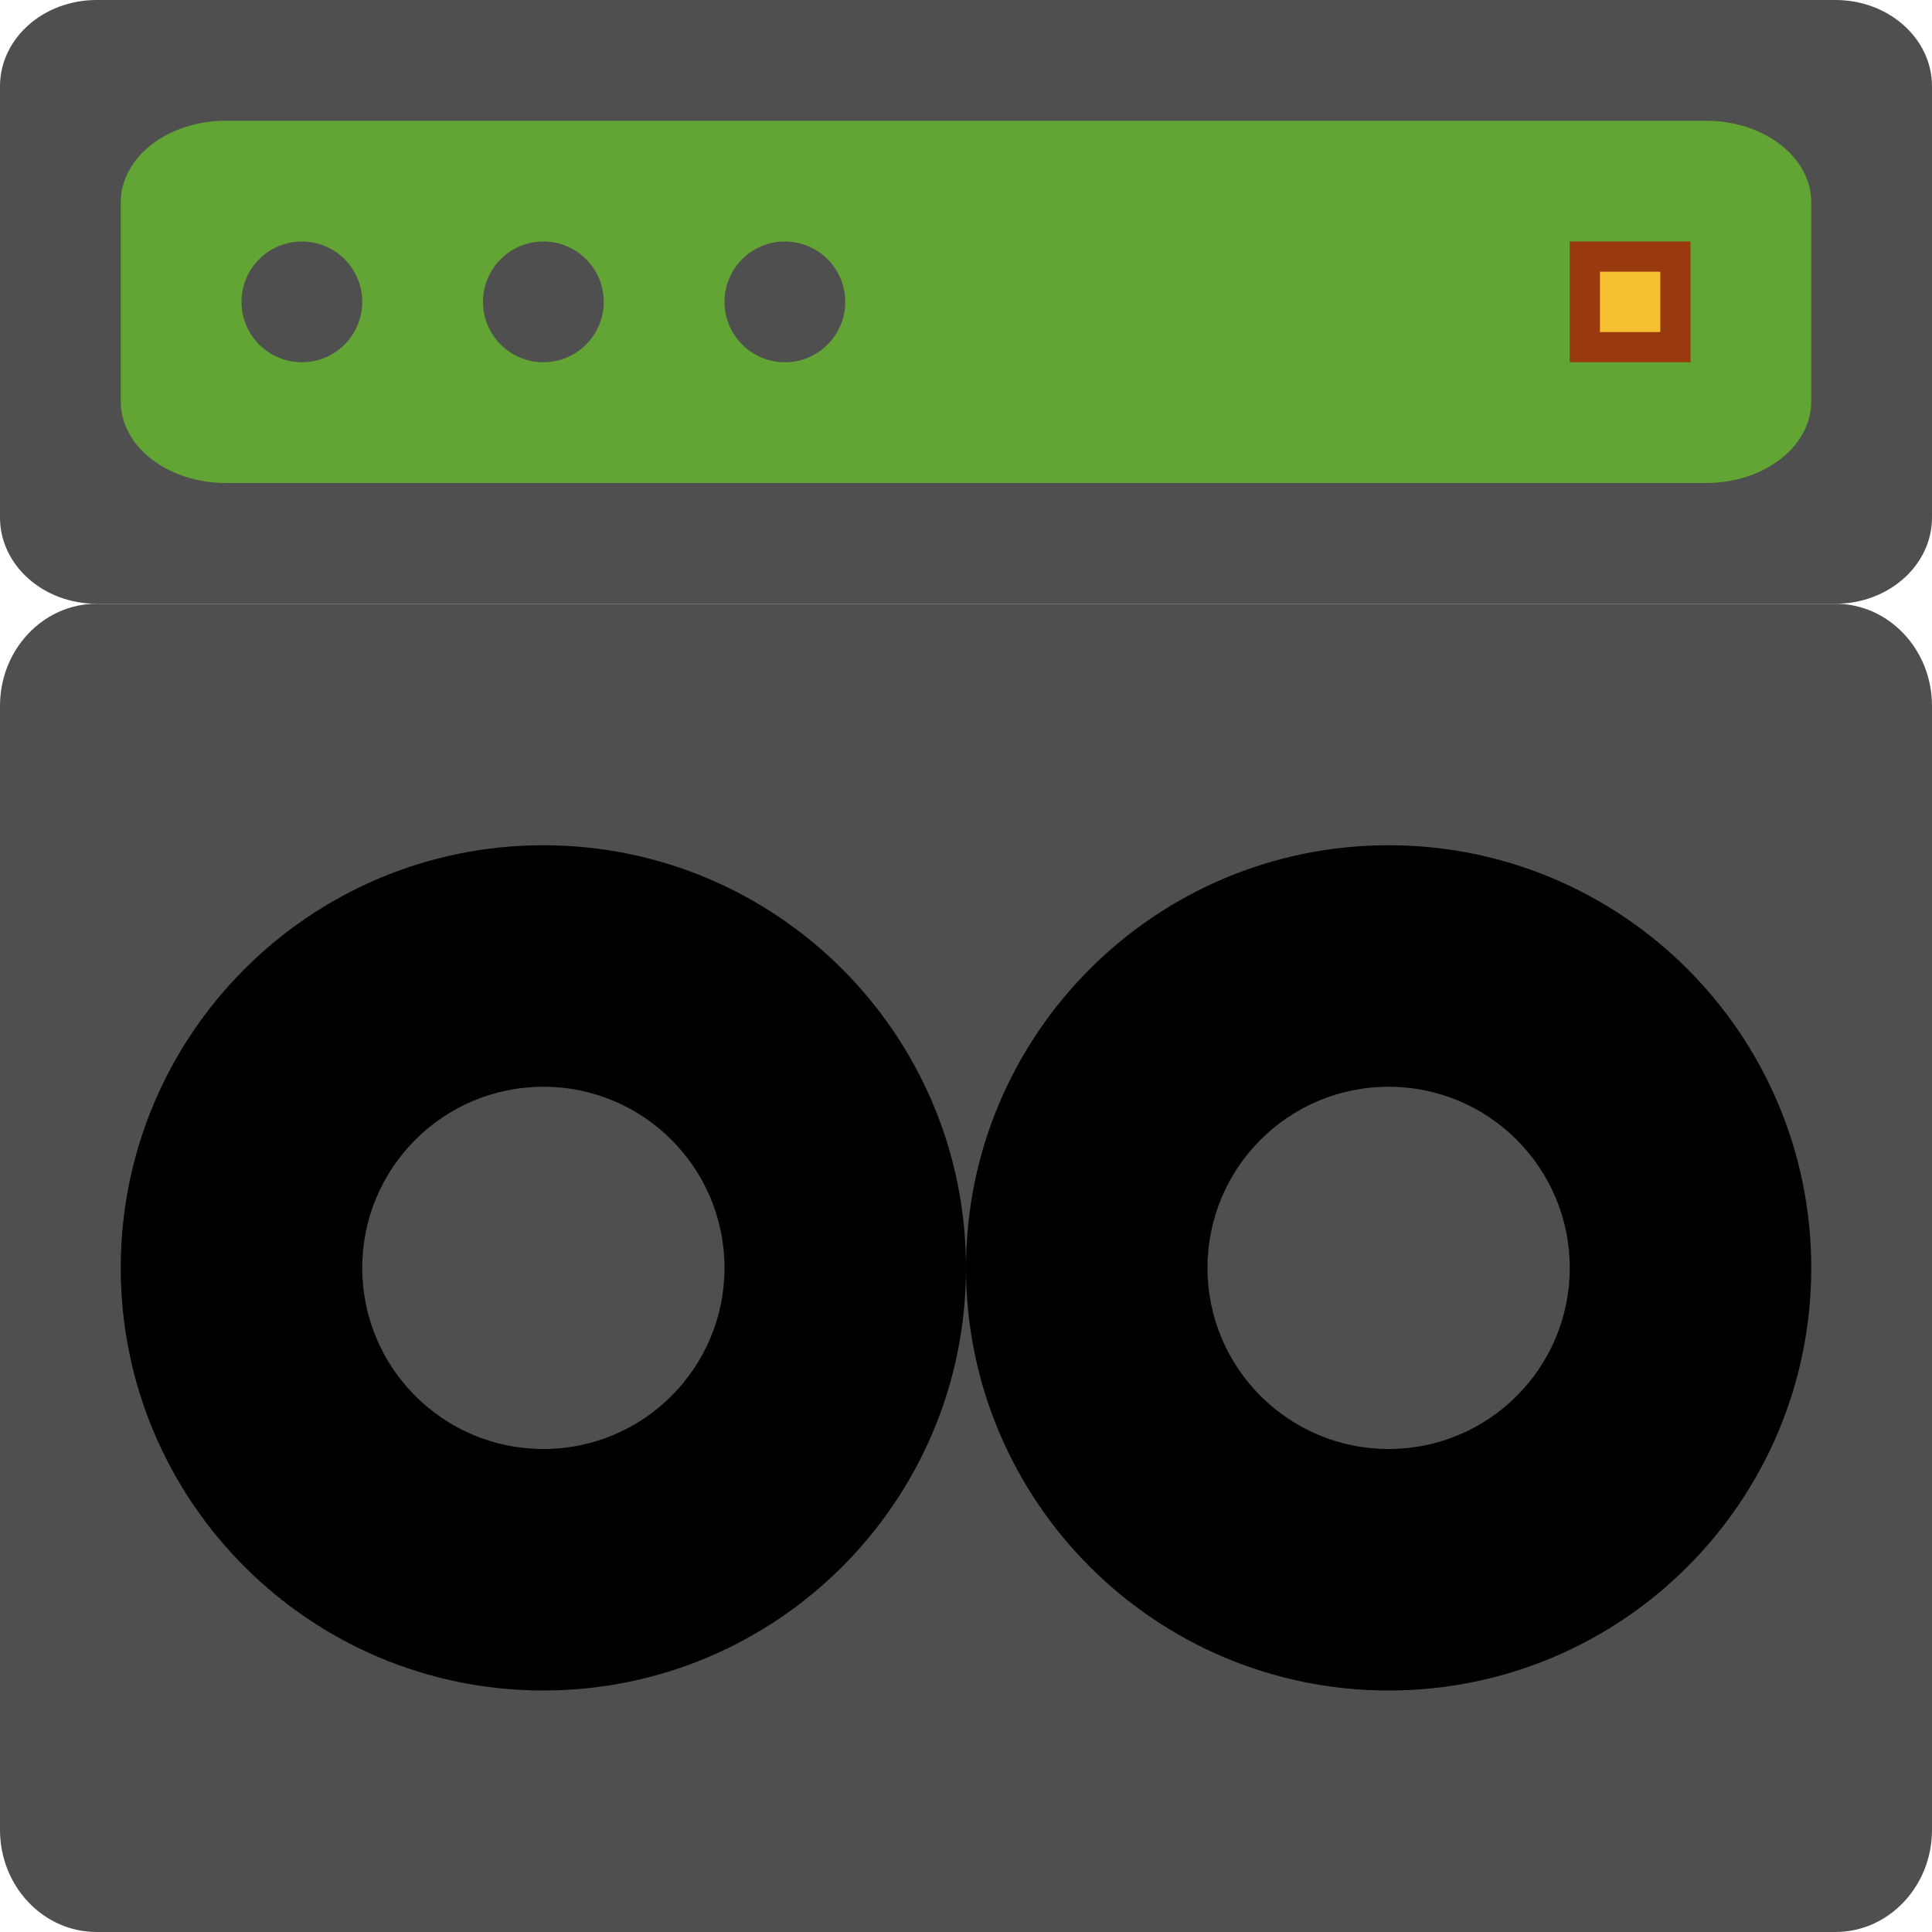
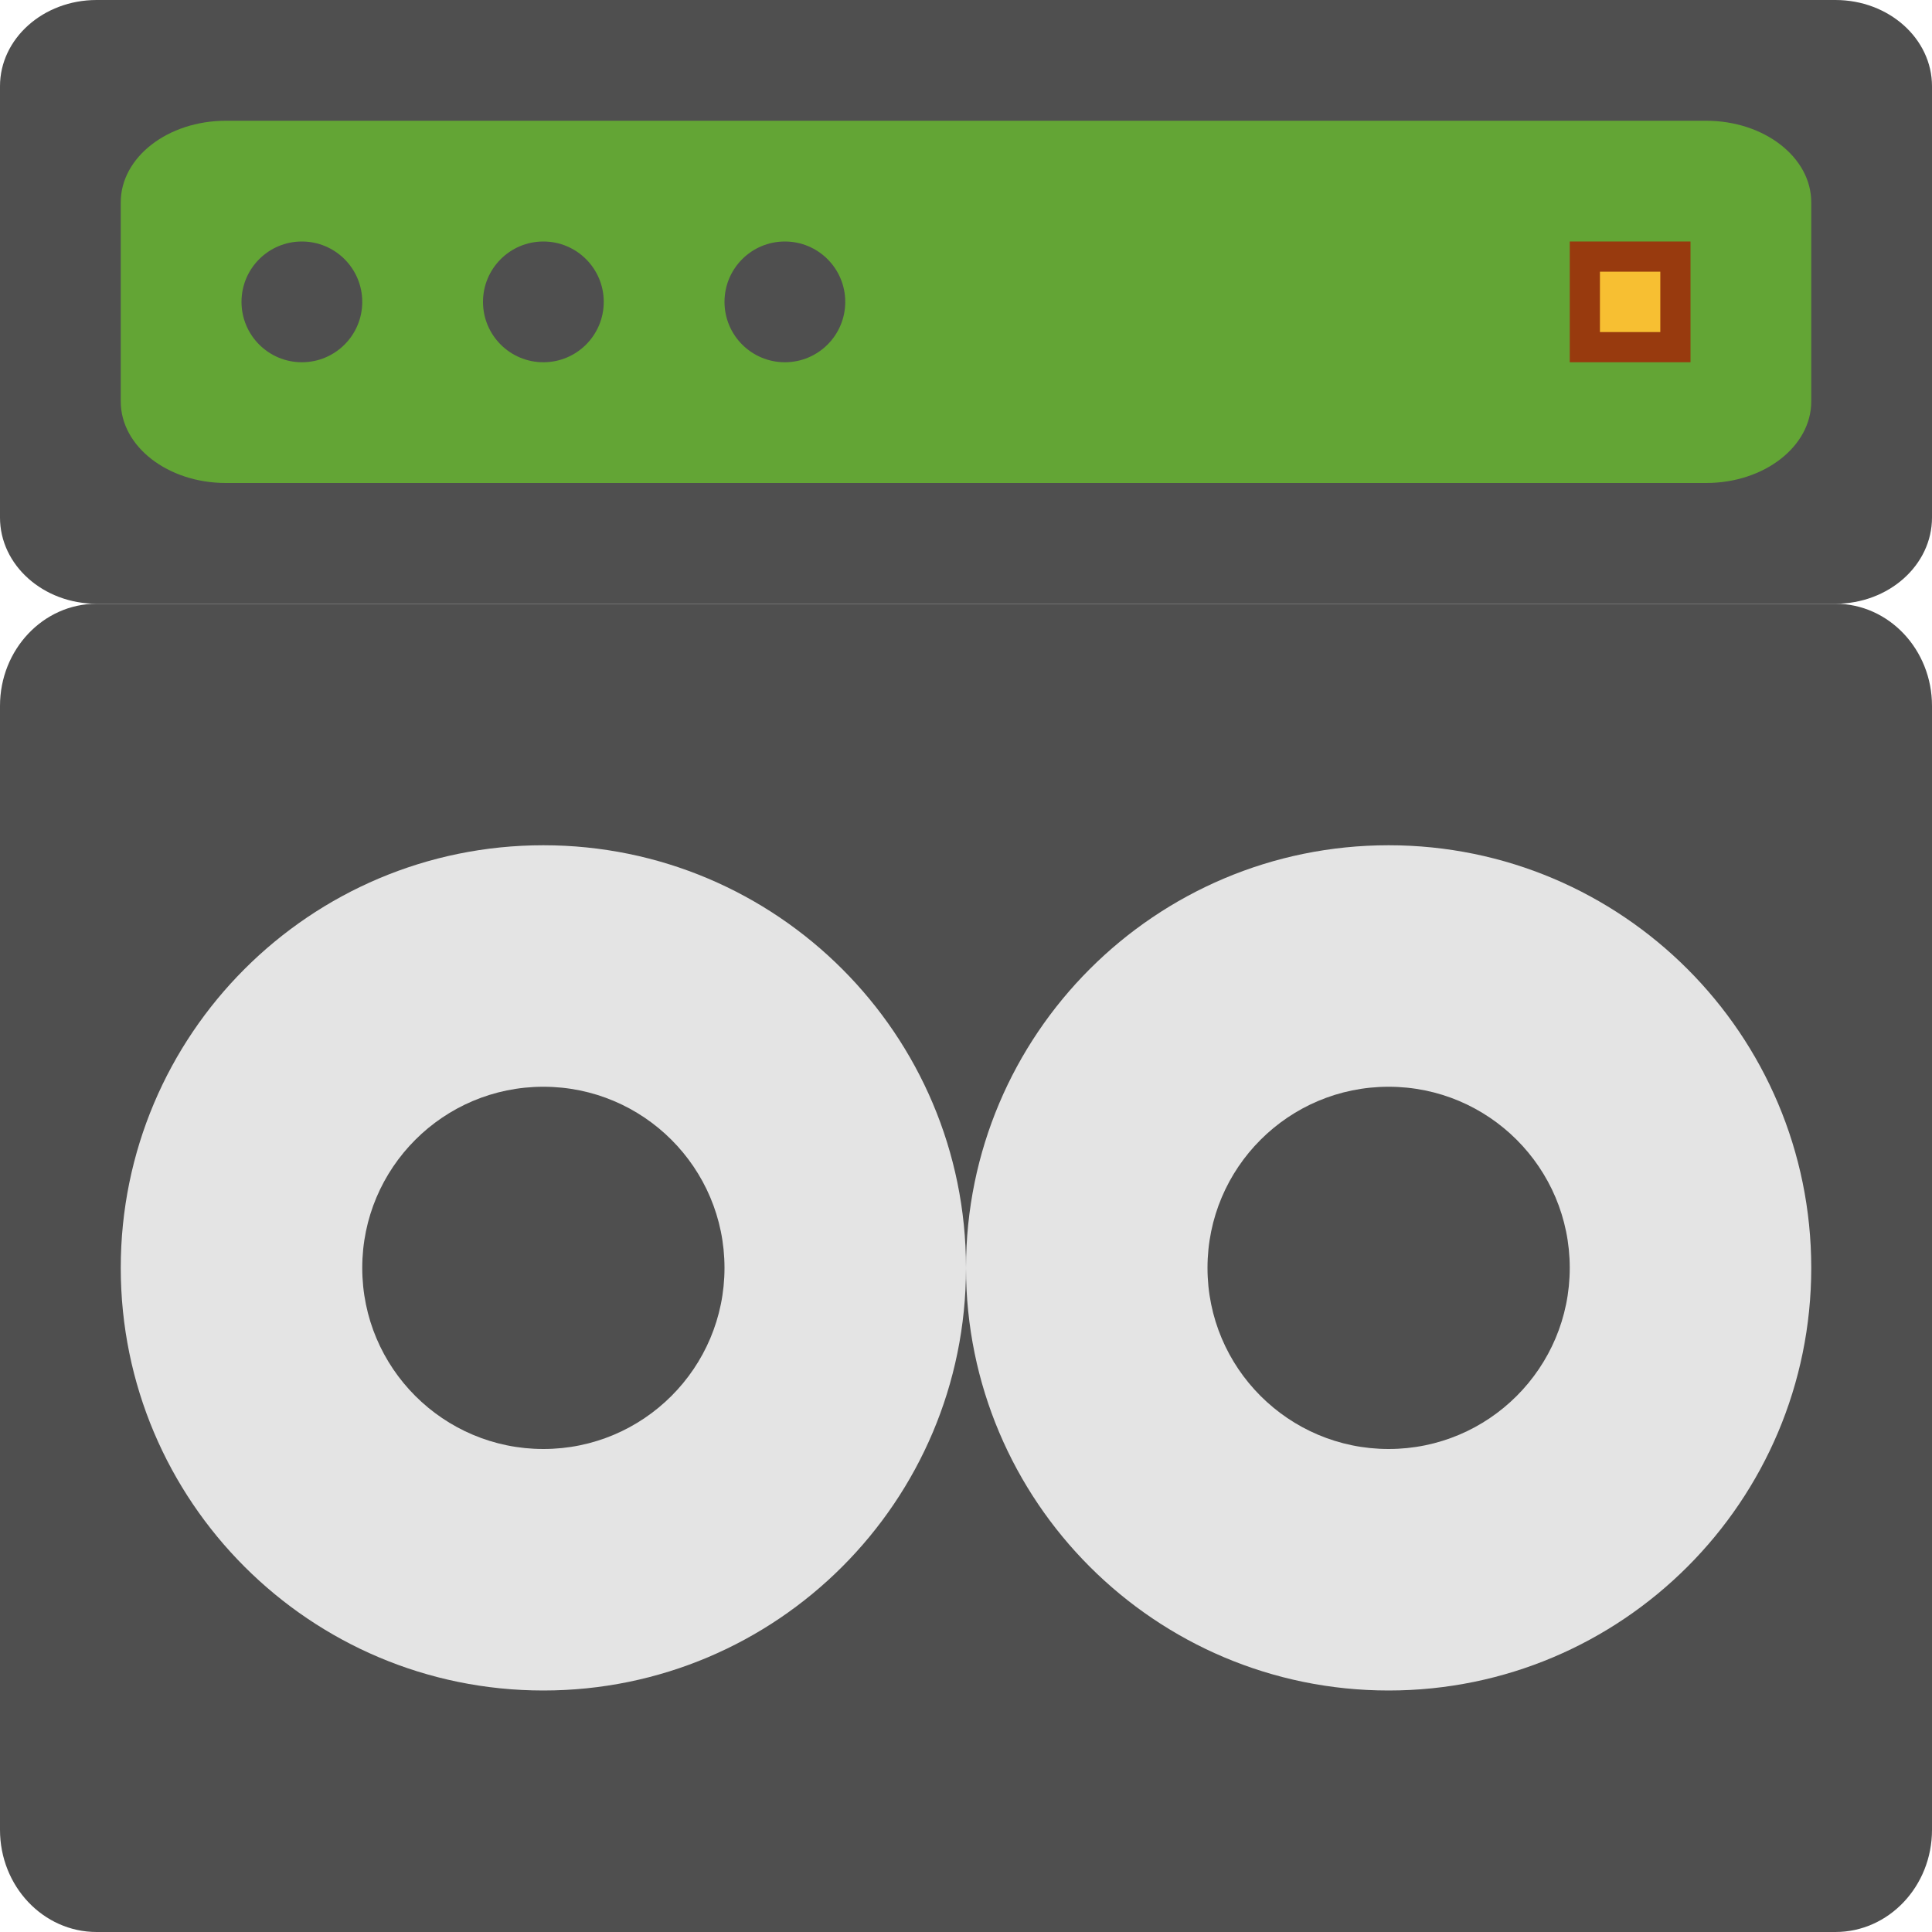
<svg xmlns="http://www.w3.org/2000/svg" width="16" height="16" version="1">
  <rect style="fill:#4f4f4f" width="16" height="11" x="0" y="5" rx=".8" ry=".846" />
-   <circle style="fill:#e4e4e4ccf" cx="4.5" cy="10.5" r="3.5" />
+   <circle style="fill:#e4e4e4" cx="4.5" cy="10.5" r="3.5" />
  <circle style="fill:#4f4f4f" cx="4.5" cy="10.5" r="1.5" />
  <rect style="fill:#4f4f4f" width="16" height="5" x="0" y="0" rx=".8" ry=".714" />
  <rect style="fill:#63a535" width="14" height="3" x="1" y="1" rx=".871" ry=".675" />
  <circle style="fill:#4f4f4f" cx="2.5" cy="2.5" r=".5" />
  <g transform="matrix(0.625,0,0,0.625,5.25,0.7500001)">
    <rect style="fill:#983a0e" width="1.6" height="1.6" x="12.4" y="2" />
    <rect style="fill:#f7bf32" width=".8" height=".8" x="12.8" y="2.4" />
  </g>
  <circle style="fill:#4f4f4f" cx="4.5" cy="2.5" r=".5" />
  <circle style="fill:#4f4f4f" cx="6.5" cy="2.5" r=".5" />
-   <circle style="fill:#e4e4e4ccf" cx="11.5" cy="10.5" r="3.5" />
+   <circle style="fill:#e4e4e4" cx="11.5" cy="10.5" r="3.5" />
  <circle style="fill:#4f4f4f" cx="11.5" cy="10.5" r="1.5" />
</svg>
